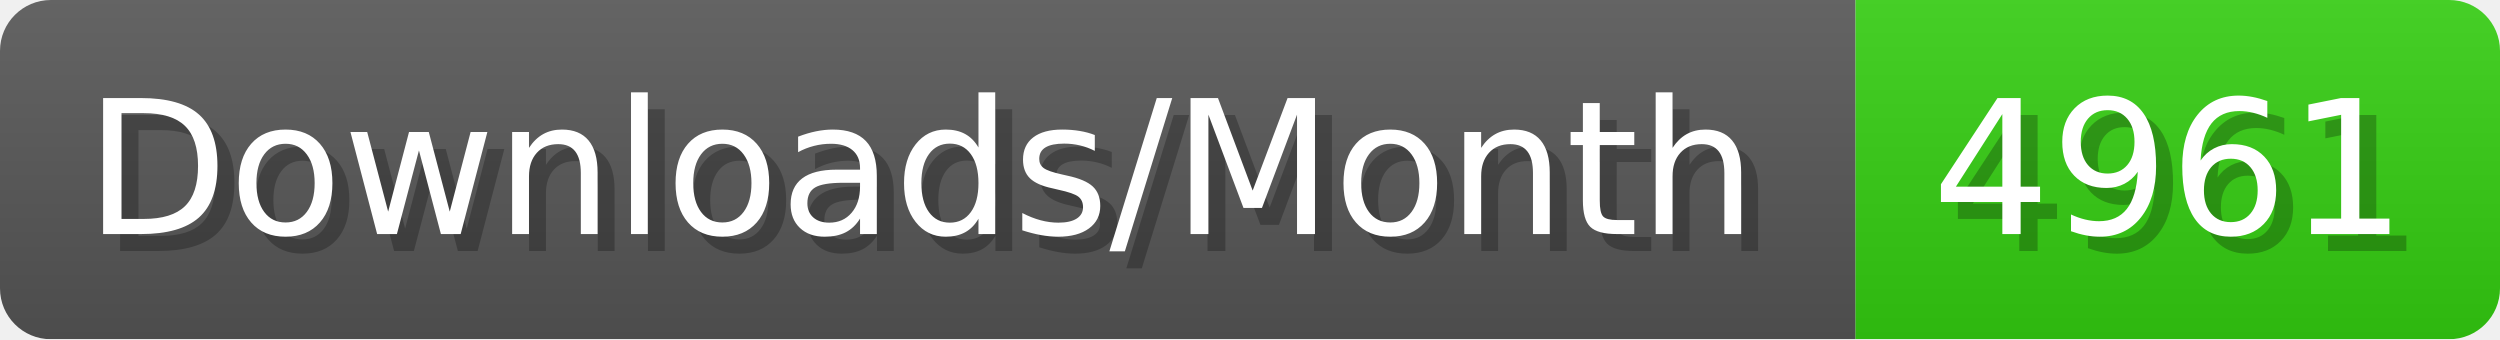
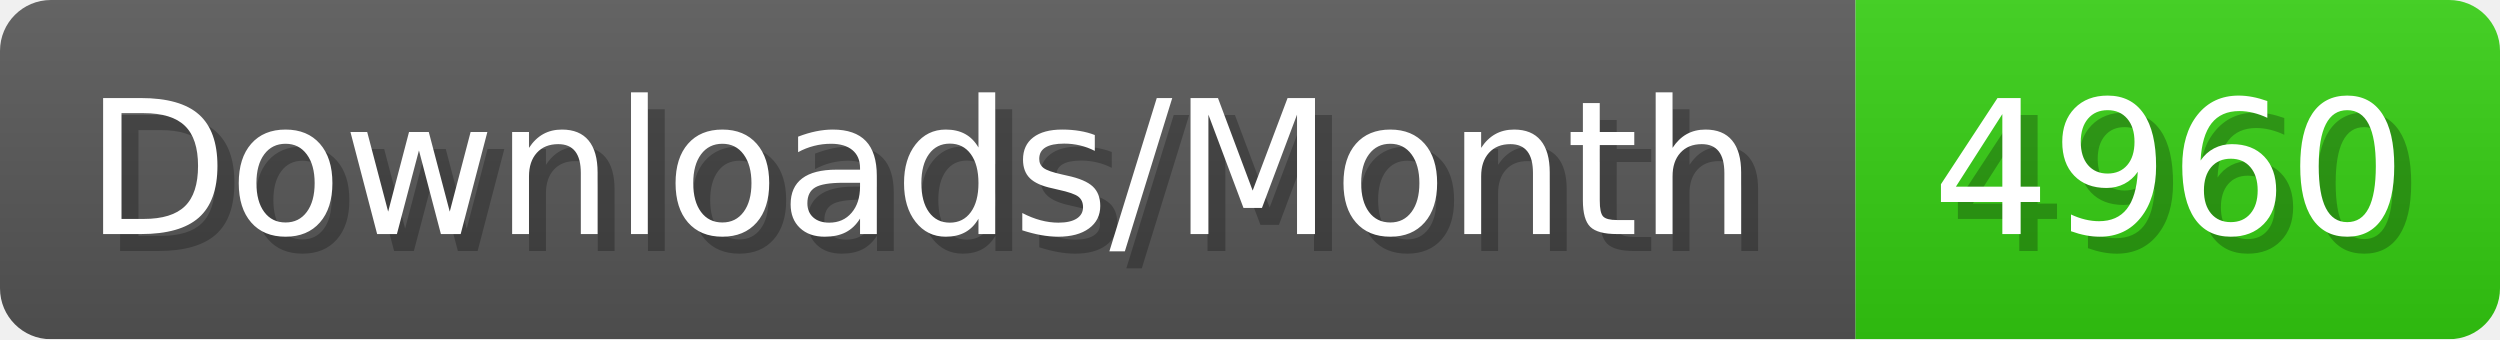
- <svg xmlns="http://www.w3.org/2000/svg" width="147.4" height="20" viewBox="0 0 1474 200" role="img" aria-label="Downloads/Month: 4961">
+ <svg xmlns="http://www.w3.org/2000/svg" width="147.4" height="20" viewBox="0 0 1474 200" role="img" aria-label="Downloads/Month: 4960">
  <linearGradient id="YlXUI" x2="0" y2="100%">
    <stop offset="0" stop-opacity=".1" stop-color="#EEE" />
    <stop offset="1" stop-opacity=".1" />
  </linearGradient>
  <mask id="JHhop">
    <rect width="1474" height="200" rx="30" fill="#FFF" />
  </mask>
  <g mask="url(#JHhop)">
    <rect width="1094" height="200" fill="#555" />
    <rect width="380" height="200" fill="#3C1" x="1094" />
    <rect width="1474" height="200" fill="url(#YlXUI)" />
  </g>
  <g aria-hidden="true" fill="#fff" text-anchor="start" font-family="Verdana,DejaVu Sans,sans-serif" font-size="110">
    <text x="60" y="148" textLength="994" fill="#000" opacity="0.25">Downloads/Month</text>
    <text x="50" y="138" textLength="994">Downloads/Month</text>
-     <text x="1149" y="148" textLength="280" fill="#000" opacity="0.25">4961</text>
-     <text x="1139" y="138" textLength="280">4961</text>
+     <text x="1149" y="148" textLength="280" fill="#000" opacity="0.25">4960</text>
+     <text x="1139" y="138" textLength="280">4960</text>
  </g>
</svg>
